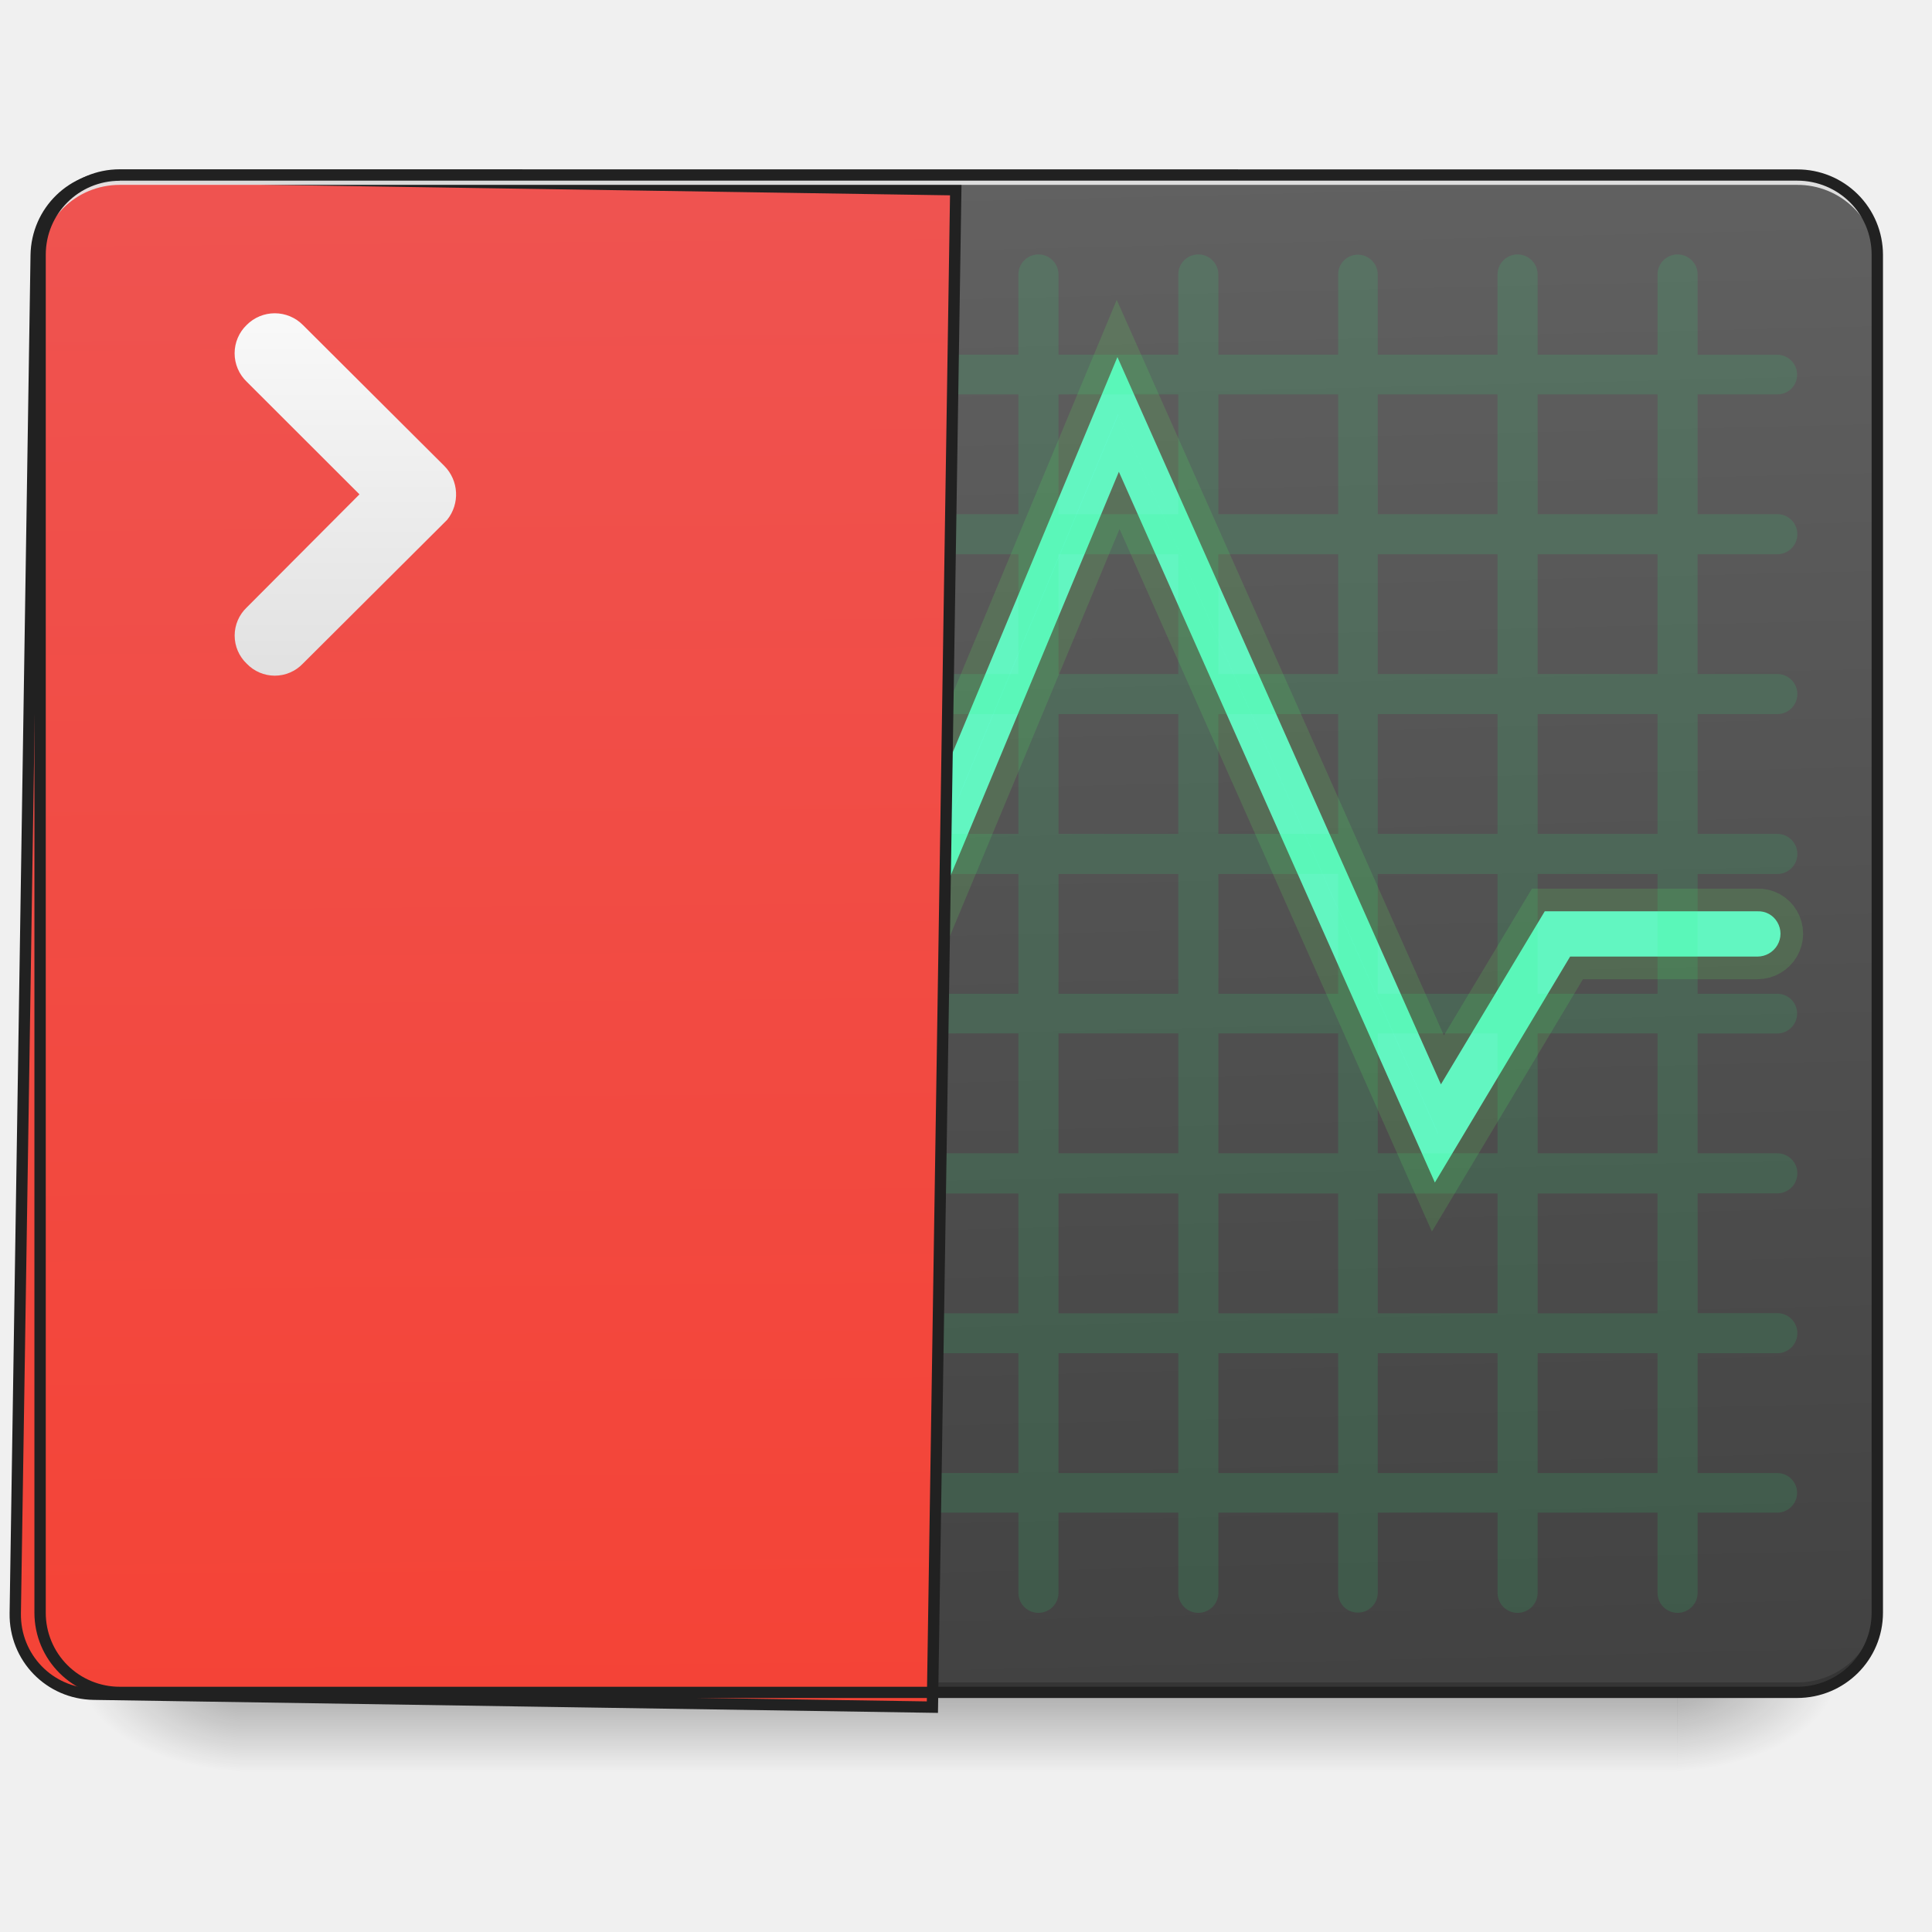
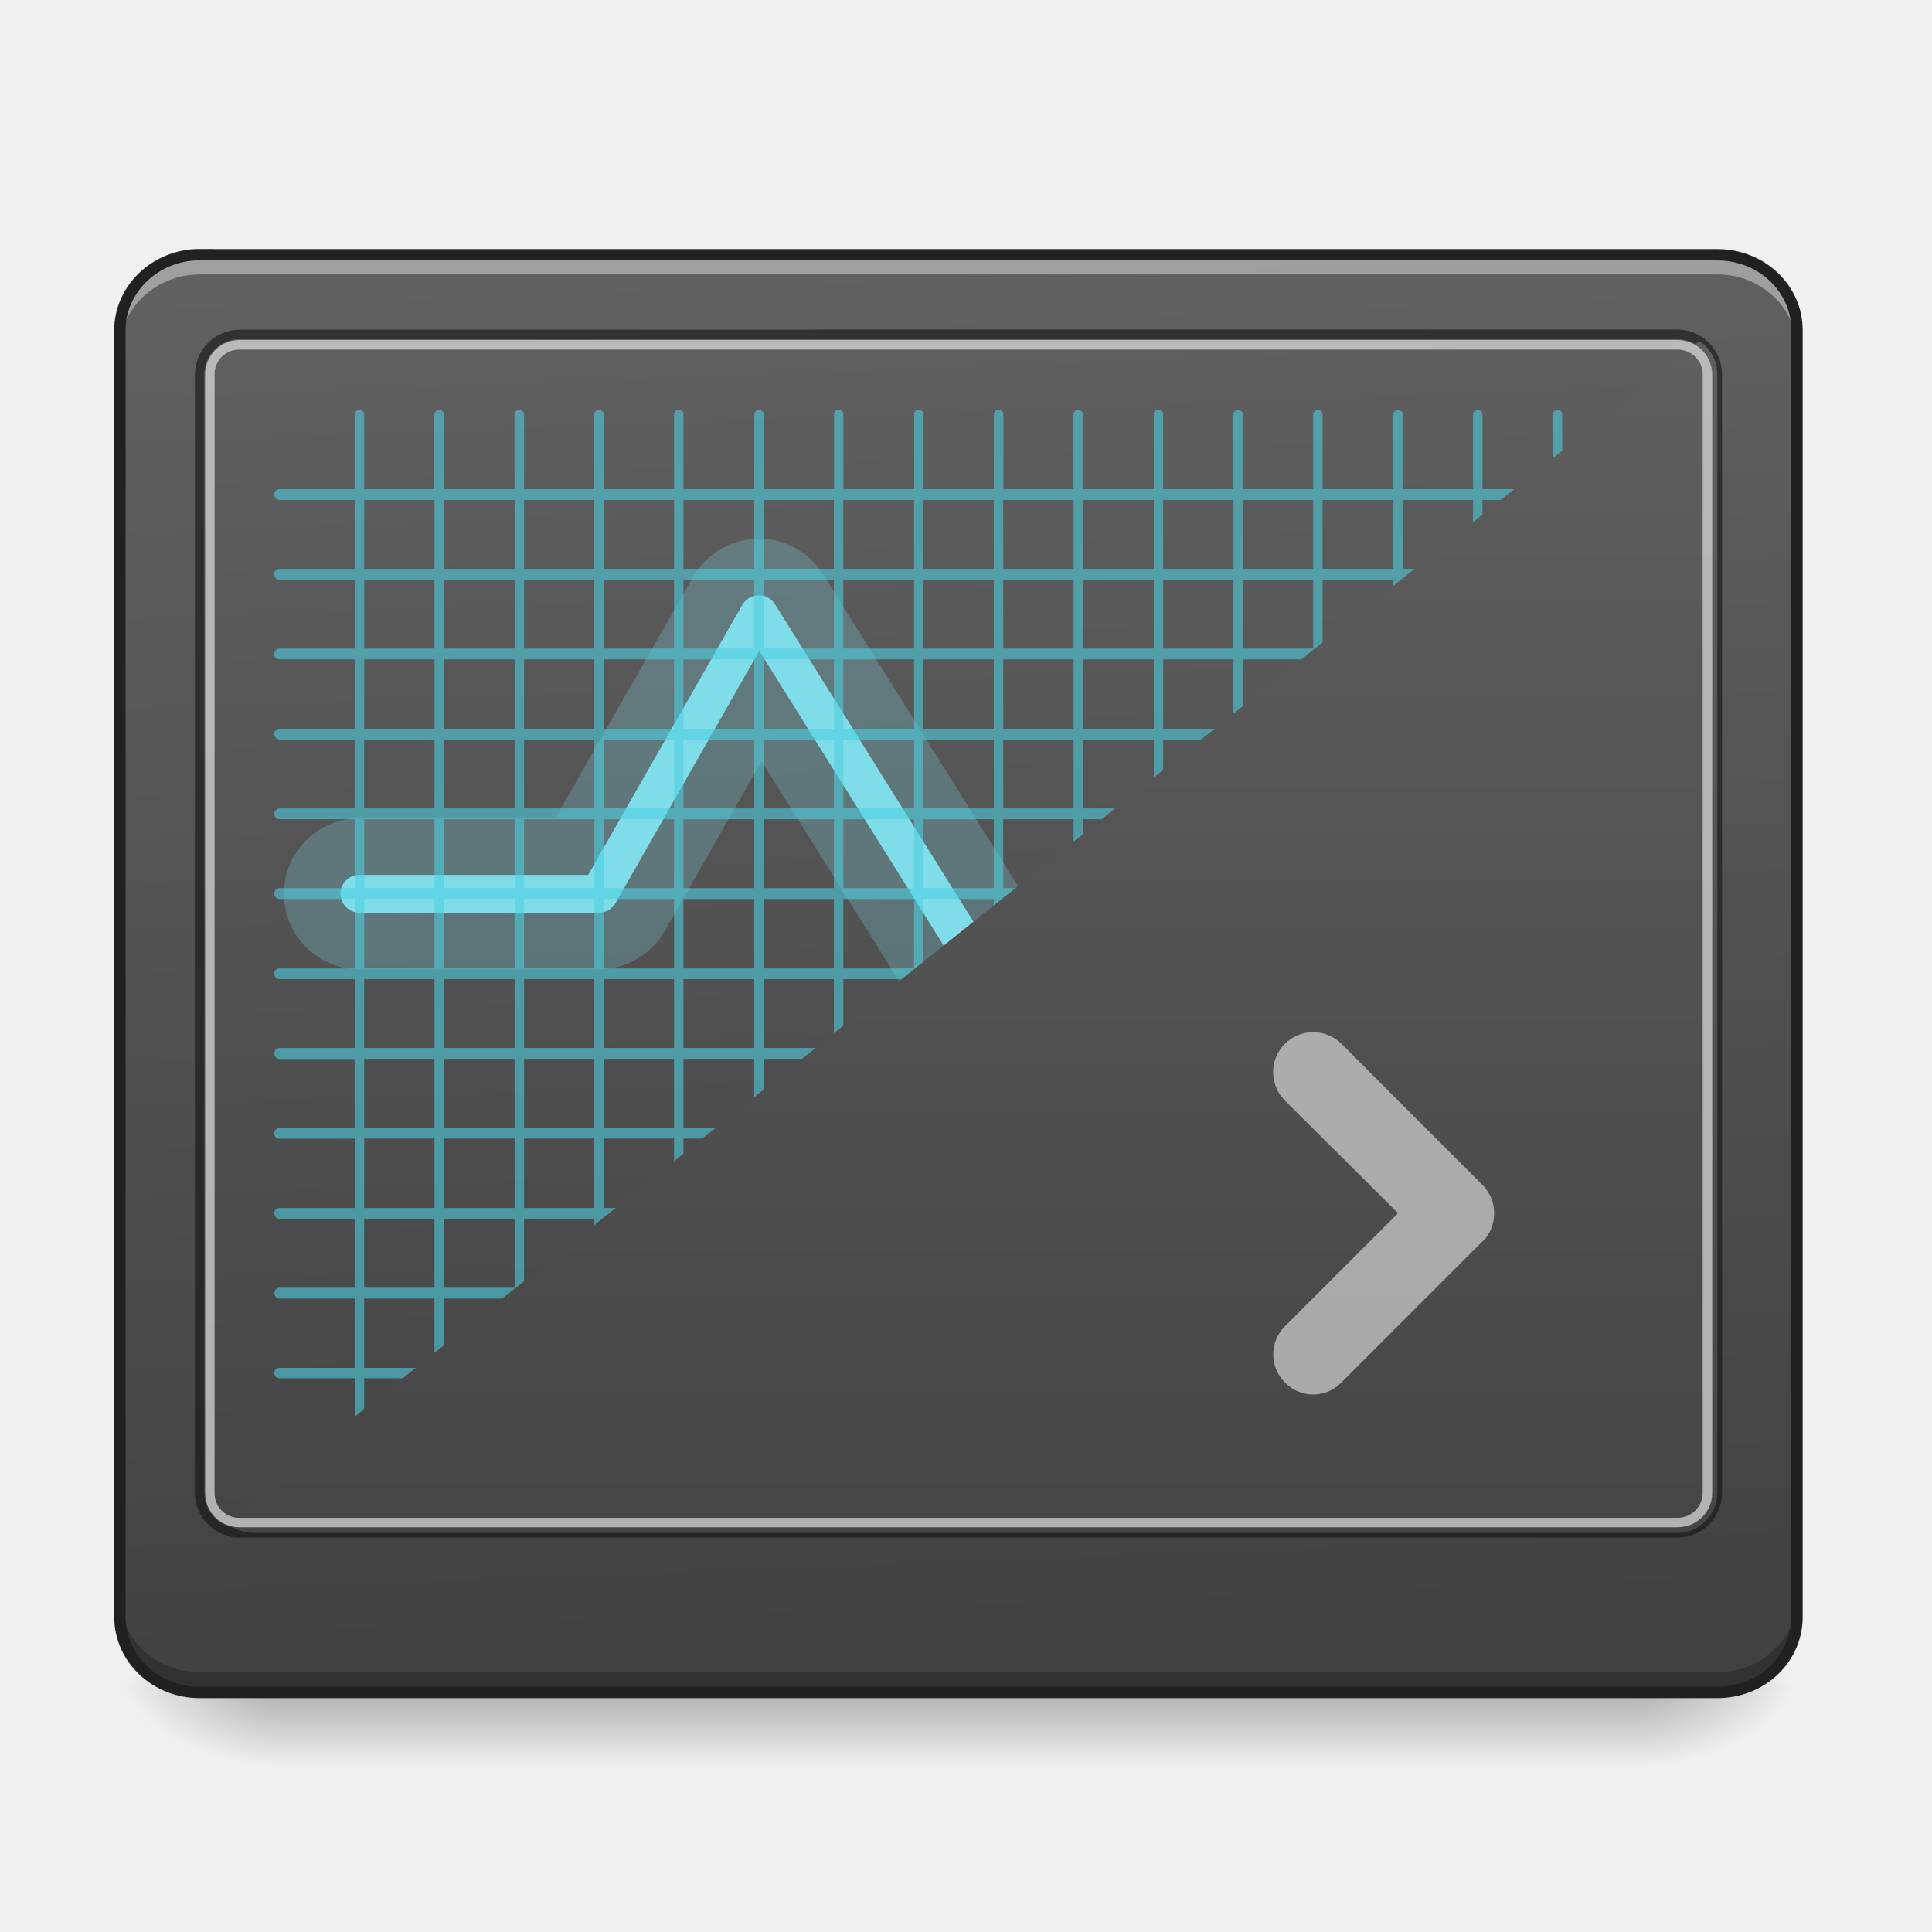
<svg xmlns="http://www.w3.org/2000/svg" width="16pt" height="16pt" viewBox="0 0 16 16">
  <defs>
-     <linearGradient id="a" gradientUnits="userSpaceOnUse" x1="254" y1="233.5" x2="254" y2="254.667" gradientTransform="matrix(.03125 0 0 .03125 0 6.72)">
+     <linearGradient id="a" gradientUnits="userSpaceOnUse" x1="254" y1="233.5" x2="254" y2="254.667" gradientTransform="matrix(.03125 0 0 .03125 -.33 6.683)">
      <stop offset="0" stop-opacity=".275" />
      <stop offset="1" stop-opacity="0" />
    </linearGradient>
-     <radialGradient id="b" gradientUnits="userSpaceOnUse" cx="450.909" cy="189.579" fx="450.909" fy="189.579" r="21.167" gradientTransform="matrix(0 -.03907 -.07032 0 27.058 31.798)">
+     <radialGradient id="b" gradientUnits="userSpaceOnUse" cx="450.909" cy="189.579" fx="450.909" fy="189.579" r="21.167" gradientTransform="matrix(0 -.03907 -.07032 0 26.727 31.76)">
      <stop offset="0" stop-opacity=".314" />
      <stop offset=".222" stop-opacity=".275" />
      <stop offset="1" stop-opacity="0" />
    </radialGradient>
-     <radialGradient id="c" gradientUnits="userSpaceOnUse" cx="450.909" cy="189.579" fx="450.909" fy="189.579" r="21.167" gradientTransform="matrix(0 .03907 .07032 0 -11.181 -3.764)">
+     <radialGradient id="c" gradientUnits="userSpaceOnUse" cx="450.909" cy="189.579" fx="450.909" fy="189.579" r="21.167" gradientTransform="matrix(0 .03907 .07032 0 -10.85 -3.8)">
      <stop offset="0" stop-opacity=".314" />
      <stop offset=".222" stop-opacity=".275" />
      <stop offset="1" stop-opacity="0" />
    </radialGradient>
-     <radialGradient id="d" gradientUnits="userSpaceOnUse" cx="450.909" cy="189.579" fx="450.909" fy="189.579" r="21.167" gradientTransform="matrix(0 -.03907 .07032 0 -11.181 31.798)">
+     <radialGradient id="d" gradientUnits="userSpaceOnUse" cx="450.909" cy="189.579" fx="450.909" fy="189.579" r="21.167" gradientTransform="matrix(0 -.03907 .07032 0 -10.85 31.76)">
      <stop offset="0" stop-opacity=".314" />
      <stop offset=".222" stop-opacity=".275" />
      <stop offset="1" stop-opacity="0" />
    </radialGradient>
-     <radialGradient id="e" gradientUnits="userSpaceOnUse" cx="450.909" cy="189.579" fx="450.909" fy="189.579" r="21.167" gradientTransform="matrix(0 .03907 -.07032 0 27.058 -3.764)">
+     <radialGradient id="e" gradientUnits="userSpaceOnUse" cx="450.909" cy="189.579" fx="450.909" fy="189.579" r="21.167" gradientTransform="matrix(0 .03907 -.07032 0 26.727 -3.8)">
      <stop offset="0" stop-opacity=".314" />
      <stop offset=".222" stop-opacity=".275" />
      <stop offset="1" stop-opacity="0" />
    </radialGradient>
-     <linearGradient id="f" gradientUnits="userSpaceOnUse" x1="306.917" y1="-25.792" x2="305.955" y2="-141.415" gradientTransform="matrix(.03767 0 0 .1087 -2.927 16.82)">
+     <linearGradient id="f" gradientUnits="userSpaceOnUse" x1="307.627" y1="-22.391" x2="305.955" y2="-141.415" gradientTransform="matrix(.03604 0 0 .09531 -2.455 15.588)">
      <stop offset="0" stop-color="#424242" />
      <stop offset="1" stop-color="#616161" />
    </linearGradient>
-     <linearGradient id="g" gradientUnits="userSpaceOnUse" x1="306.917" y1="-25.792" x2="305.955" y2="-141.415" gradientTransform="matrix(4.55614 0 0 13.14618 -353.973 2034.18)">
-       <stop offset="0" stop-color="#f44336" />
-       <stop offset="1" stop-color="#ef5350" />
-     </linearGradient>
-     <linearGradient id="h" gradientUnits="userSpaceOnUse" x1="105.833" y1="-20.5" x2="105.833" y2="-126.333" gradientTransform="matrix(.03125 0 0 .03125 -.33 6.389)">
-       <stop offset="0" stop-color="#e0e0e0" />
-       <stop offset="1" stop-color="#fafafa" />
+     <linearGradient id="g" gradientUnits="userSpaceOnUse" x1="307.159" y1=".172" x2="307.159" y2="-149.743" gradientTransform="matrix(.03232 0 0 .07943 -1.327 14.003)">
+       <stop offset="0" stop-color="#424242" />
+       <stop offset="1" stop-color="#616161" />
    </linearGradient>
  </defs>
-   <path d="M1.984 14.016h11.907v.664H1.984zm0 0" fill="url(#a)" />
-   <path d="M13.89 14.016h1.325v-.66H13.89zm0 0" fill="url(#b)" />
-   <path d="M1.984 14.016H.66v.664h1.324zm0 0" fill="url(#c)" />
-   <path d="M1.984 14.016H.66v-.66h1.324zm0 0" fill="url(#d)" />
-   <path d="M13.89 14.016h1.325v.664H13.89zm0 0" fill="url(#e)" />
-   <path d="M.992 1.45h13.89c.368 0 .665.296.665.66v11.245a.66.66 0 0 1-.664.66H.993a.657.657 0 0 1-.661-.66V2.11a.66.66 0 0 1 .66-.66zm0 0" fill="url(#f)" />
-   <path d="M.992 14.016a.657.657 0 0 1-.66-.66v-.083c0 .368.293.66.66.66h13.89a.66.66 0 0 0 .665-.66v.082a.66.66 0 0 1-.664.66zm0 0" fill-opacity=".196" />
-   <path d="M9.254 2.957l-3.29 7.898-1.202-3.308h-3.11a.18.18 0 0 0-.164.09.187.187 0 0 0 0 .191.192.192 0 0 0 .164.094H4.5l1.441 3.965 3.325-7.98 2.617 5.886 1.12-1.871h1.552a.192.192 0 0 0 .164-.094.187.187 0 0 0 0-.191.18.18 0 0 0-.164-.09h-1.762l-.86 1.433zm0 0" fill-rule="evenodd" fill="#64ffda" stroke-width=".375" stroke-linecap="round" stroke="#5fd35f" stroke-opacity=".196" />
-   <path d="M1.984 2.11a.165.165 0 0 0-.164.163v.664h-.664a.165.165 0 0 0-.164.165c0 .093.074.164.164.164h.664v.992h-.664a.166.166 0 0 0 0 .332h.664v.992h-.664a.166.166 0 1 0 0 .332h.664v.992h-.664a.166.166 0 1 0 0 .332h.664v.992h-.664c-.09 0-.164.07-.164.165 0 .09.074.164.164.164h.664v.992h-.664a.166.166 0 0 0 0 .332h.664v.992h-.664a.166.166 0 1 0 0 .332h.664v.992h-.664a.165.165 0 0 0-.164.164c0 .09.074.164.164.164h.664v.664c0 .09.075.164.164.164a.163.163 0 0 0 .164-.164v-.664h.993v.664a.166.166 0 0 0 .332 0v-.664h.992v.664a.166.166 0 1 0 .332 0v-.664h.992v.664c0 .09.074.164.164.164a.163.163 0 0 0 .164-.164v-.664h.996v.664c0 .09.07.164.164.164.09 0 .164-.074.164-.164v-.664h.993v.664a.166.166 0 0 0 .332 0v-.664h.992v.664a.166.166 0 1 0 .332 0v-.664h.992v.664c0 .09.07.164.164.164.09 0 .164-.074.164-.164v-.664h.992v.664a.166.166 0 0 0 .332 0v-.664h.993v.664a.166.166 0 1 0 .332 0v-.664h.66c.09 0 .164-.074.164-.164a.165.165 0 0 0-.164-.164h-.66v-.992h.66a.166.166 0 0 0 0-.332h-.66v-.992h.66a.166.166 0 1 0 0-.332h-.66v-.992h.66c.09 0 .164-.075.164-.164a.163.163 0 0 0-.164-.165h-.66v-.992h.66a.166.166 0 0 0 0-.332h-.66v-.992h.66a.166.166 0 0 0 0-.332h-.66V4.59h.66a.166.166 0 1 0 0-.332h-.66v-.992h.66c.09 0 .164-.07.164-.164a.165.165 0 0 0-.164-.164h-.66v-.665a.166.166 0 0 0-.332 0v.664h-.993v-.664a.166.166 0 1 0-.332 0v.664h-.992v-.664a.165.165 0 0 0-.164-.164.163.163 0 0 0-.164.164v.664h-.992v-.664a.166.166 0 0 0-.332 0v.664h-.992v-.664a.166.166 0 1 0-.332 0v.664H7.44v-.664a.165.165 0 0 0-.164-.164.163.163 0 0 0-.164.164v.664h-.996v-.664c0-.09-.07-.164-.164-.164a.165.165 0 0 0-.164.164v.664h-.992v-.664a.166.166 0 0 0-.332 0v.664h-.992v-.664a.166.166 0 1 0-.332 0v.664h-.993v-.664c0-.09-.07-.164-.164-.164zm.164 1.156h.993v.992h-.993zm1.325 0h.992v.992h-.992zm1.324 0h.992v.992h-.992zm1.32 0h.996v.992h-.996zm1.324 0h.993v.992H7.44zm1.325 0h.992v.992h-.992zm1.324 0h.992v.992h-.992zm1.32 0h.992v.992h-.992zm1.324 0h.993v.992h-.993zM2.148 4.59h.993v.992h-.993zm1.325 0h.992v.992h-.992zm1.324 0h.992v.992h-.992zm1.32 0h.996v.992h-.996zm1.324 0h.993v.992H7.44zm1.325 0h.992v.992h-.992zm1.324 0h.992v.992h-.992zm1.32 0h.992v.992h-.992zm1.324 0h.993v.992h-.993zM2.148 5.914h.993v.992h-.993zm1.325 0h.992v.992h-.992zm1.324 0h.992v.992h-.992zm1.32 0h.996v.992h-.996zm1.324 0h.993v.992H7.44zm1.325 0h.992v.992h-.992zm1.324 0h.992v.992h-.992zm1.32 0h.992v.992h-.992zm1.324 0h.993v.992h-.993zM2.148 7.238h.993v.992h-.993zm1.325 0h.992v.992h-.992zm1.324 0h.992v.992h-.992zm1.32 0h.996v.992h-.996zm1.324 0h.993v.992H7.44zm1.325 0h.992v.992h-.992zm1.324 0h.992v.992h-.992zm1.32 0h.992v.992h-.992zm1.324 0h.993v.992h-.993zM2.148 8.558h.993v.993h-.993zm1.325 0h.992v.993h-.992zm1.324 0h.992v.993h-.992zm1.32 0h.996v.993h-.996zm1.324 0h.993v.993H7.44zm1.325 0h.992v.993h-.992zm1.324 0h.992v.993h-.992zm1.32 0h.992v.993h-.992zm1.324 0h.993v.993h-.993zM2.148 9.884h.993v.992h-.993zm1.325 0h.992v.992h-.992zm1.324 0h.992v.992h-.992zm1.32 0h.996v.992h-.996zm1.324 0h.993v.992H7.44zm1.325 0h.992v.992h-.992zm1.324 0h.992v.992h-.992zm1.32 0h.992v.992h-.992zm1.324 0h.993v.992h-.993zM2.148 11.207h.993v.992h-.993zm1.325 0h.992v.992h-.992zm1.324 0h.992v.992h-.992zm1.32 0h.996v.992h-.996zm1.324 0h.993v.992H7.44zm1.325 0h.992v.992h-.992zm1.324 0h.992v.992h-.992zm1.32 0h.992v.992h-.992zm1.324 0h.993v.992h-.993zm0 0" fill="#2aff80" fill-opacity=".118" />
-   <path d="M119.989 175.259c-44.406 0-79.835 35.43-79.835 79.835V1615.12c0 44.406 35.43 79.835 79.835 79.835h839.92V175.26zm0 0" transform="rotate(.882) scale(.00827)" fill="url(#g)" stroke-width="11.339" stroke-linecap="round" stroke="#212121" />
-   <path d="M.992 1.45a.657.657 0 0 0-.66.66v.081c0-.367.293-.66.66-.66h13.89a.66.66 0 0 1 .665.66V2.11a.66.66 0 0 0-.664-.66zm0 0" fill="#e6e6e6" fill-opacity=".937" />
-   <path d="M.992 1.402a.707.707 0 0 0-.707.707v11.246c0 .391.317.707.707.707h13.89c.395 0 .712-.316.712-.707V2.11a.708.708 0 0 0-.711-.707zm0 .094h13.89c.345 0 .618.274.618.613v11.246c0 .34-.273.614-.617.614H.993a.612.612 0 0 1-.614-.614V2.11c0-.34.273-.613.613-.613zm0 0" fill="#212121" />
-   <path d="M2.508 2.691a.328.328 0 0 0-.465 0 .326.326 0 0 0 0 .47l.934.933-.934.937a.321.321 0 0 0 0 .465.321.321 0 0 0 .465 0L3.68 4.328l.023-.023a.335.335 0 0 0-.023-.446zm0 0" fill="url(#h)" />
+   <path d="M2.316 14.016h11.246v.625H2.316zm0 0" fill="url(#a)" />
+   <path d="M13.563 13.98h1.32v-.66h-1.32zm0 0" fill="url(#b)" />
+   <path d="M2.316 13.98H.992v.66h1.324zm0 0" fill="url(#c)" />
+   <path d="M2.316 13.98H.992v-.66h1.324zm0 0" fill="url(#d)" />
+   <path d="M13.563 13.98h1.32v.66h-1.32zm0 0" fill="url(#e)" />
+   <path d="M1.652 2.11h12.57c.368 0 .66.28.66.624v10.657c0 .347-.292.625-.66.625H1.653c-.363 0-.66-.278-.66-.625V2.734c0-.343.297-.625.66-.625zm0 0" fill="url(#f)" />
+   <path d="M1.652 2.11c-.363 0-.66.277-.66.624v.164c0-.343.297-.625.66-.625h12.57c.368 0 .66.282.66.625v-.164c0-.347-.292-.625-.66-.625zm0 0" fill="#fff" fill-opacity=".392" />
+   <path d="M1.652 14.016c-.363 0-.66-.282-.66-.625v-.168c0 .347.297.625.66.625h12.57c.368 0 .66-.278.66-.625v.168c0 .343-.292.625-.66.625zm0 0" fill-opacity=".235" />
+   <path d="M1.984 2.73a.373.373 0 0 0-.37.372v9.261c0 .203.167.371.37.371h11.907a.37.37 0 0 0 .37-.37V3.101a.37.37 0 0 0-.37-.372zm0 .079h11.907c.164 0 .293.132.293.293v9.261a.29.29 0 0 1-.293.293H1.984a.293.293 0 0 1-.293-.293V3.102c0-.16.133-.293.293-.293zm0 0" fill="#111" fill-opacity=".588" />
+   <path d="M6.285 4.93a.162.162 0 0 0-.137.078L4.871 7.246H2.977a.154.154 0 0 0-.137.078.16.16 0 0 0 0 .156.162.162 0 0 0 .137.079H4.96c.055 0 .11-.032.137-.079l1.191-2.09 3.172 5.07a.146.146 0 0 0 .129.075.163.163 0 0 0 .133-.07l1.937-2.906h1.238c.059 0 .11-.032.137-.079a.142.142 0 0 0 0-.156.15.15 0 0 0-.137-.078h-1.32a.163.163 0 0 0-.133.07L9.598 10.09l-3.18-5.086a.152.152 0 0 0-.133-.074zm0 0" fill="#80deea" stroke-width=".938" stroke-linecap="round" stroke-linejoin="round" stroke="#80deea" stroke-opacity=".255" />
+   <path d="M2.977 3.395c-.024 0-.04.015-.04.039v.617h-.62a.048.048 0 0 0-.04.02.05.05 0 0 0 0 .046c.008.012.024.024.04.024h.62v.57h-.62c-.028 0-.047.02-.047.043 0 .027.02.047.046.047h.622v.57h-.622a.043.043 0 0 0-.039.024.05.05 0 0 0 0 .046c.008.012.024.02.04.02h.62v.574h-.62a.048.048 0 0 0-.04.02.05.05 0 0 0 0 .047c.008.011.024.023.04.023h.62v.57h-.62a.043.043 0 0 0-.04.024.042.042 0 0 0 0 .043.043.043 0 0 0 .04.023h.62v.57h-.62a.047.047 0 0 0-.047.047c0 .024.02.043.046.043h.622v.575h-.622c-.027 0-.046.02-.046.043 0 .023.02.046.046.046h.622v.57h-.622a.043.043 0 0 0-.039.024.042.042 0 0 0 0 .043.043.043 0 0 0 .04.024h.62v.57h-.62c-.028.004-.047.023-.047.047 0 .023.02.043.046.043h.622v.574h-.622a.048.048 0 0 0-.039.02.05.05 0 0 0 0 .046.043.043 0 0 0 .04.024h.62v.57h-.62a.043.043 0 0 0-.04.024.042.042 0 0 0 0 .042.043.043 0 0 0 .04.024h.62v.574h-.62c-.028 0-.047.02-.047.043 0 .024.02.043.046.043h.622v.617c0 .016.007.028.019.035a.035.035 0 0 0 .04 0 .041.041 0 0 0 .019-.035v-.617h.582v.617c0 .016.007.028.02.035a.035.035 0 0 0 .038 0c.016-.007.02-.02.02-.035v-.617h.586v.617c0 .016.008.028.02.035a.035.035 0 0 0 .038 0 .041.041 0 0 0 .02-.035v-.617h.582v.617c0 .016.008.028.02.035a.035.035 0 0 0 .038 0 .041.041 0 0 0 .02-.035v-.617h.582v.617c0 .016.008.028.02.035.015.008.027.008.039 0 .015-.007.023-.02.02-.035v-.617h.585v.617c0 .016.008.028.02.035a.035.035 0 0 0 .039 0 .041.041 0 0 0 .02-.035v-.617h.581v.617c0 .016.008.028.02.035a.035.035 0 0 0 .039 0 .041.041 0 0 0 .02-.035v-.617h.585v.617c-.004.016.004.028.016.035a.042.042 0 0 0 .043 0 .041.041 0 0 0 .02-.035v-.617h.581v.617c0 .016.008.028.02.035a.035.035 0 0 0 .04 0 .041.041 0 0 0 .019-.035v-.617h.582v.617c0 .016.007.028.02.035a.035.035 0 0 0 .038 0 .041.041 0 0 0 .02-.035v-.617h.586v.617c0 .016.004.028.02.035.01.008.023.008.038 0a.041.041 0 0 0 .02-.035v-.617h.582v.617c0 .016.008.028.02.035a.035.035 0 0 0 .038 0 .041.041 0 0 0 .02-.035v-.617h.582v.617c0 .016.008.028.02.035a.035.035 0 0 0 .039 0 .041.041 0 0 0 .02-.035v-.617h.585v.617c0 .016.004.028.02.035a.035.035 0 0 0 .039 0 .041.041 0 0 0 .02-.035v-.617h.581v.617c0 .016.008.028.02.035a.035.035 0 0 0 .039 0 .041.041 0 0 0 .02-.035v-.617h.581v.617c0 .016.008.028.02.035a.035.035 0 0 0 .039 0 .041.041 0 0 0 .02-.035v-.617h.624c.024 0 .043-.02.043-.043a.043.043 0 0 0-.043-.043h-.624v-.574h.624a.043.043 0 0 0 .04-.024.042.042 0 0 0 0-.043.043.043 0 0 0-.04-.023h-.624v-.57h.624a.043.043 0 0 0 .04-.024.05.05 0 0 0 0-.047.048.048 0 0 0-.04-.02h-.624V9.43h.624c.024 0 .043-.02.043-.043 0-.024-.02-.043-.043-.047h-.624v-.57h.624a.043.043 0 0 0 .04-.024.042.042 0 0 0 0-.043.043.043 0 0 0-.04-.023h-.624v-.57h.624c.024 0 .043-.024.043-.047a.043.043 0 0 0-.043-.043h-.624v-.575h.624c.024 0 .043-.02.043-.043 0-.023-.02-.047-.043-.047h-.624v-.57h.624a.043.043 0 0 0 .04-.023.042.042 0 0 0 0-.043.043.043 0 0 0-.04-.024h-.624v-.57h.624c.016 0 .032-.012.04-.023a.05.05 0 0 0 0-.047.048.048 0 0 0-.04-.02h-.624v-.574h.624a.048.048 0 0 0 .04-.02.05.05 0 0 0 0-.046.043.043 0 0 0-.04-.024h-.624v-.57h.624c.024 0 .043-.02.043-.047a.043.043 0 0 0-.043-.043h-.624v-.57h.624c.016 0 .032-.012.04-.024a.05.05 0 0 0 0-.047.048.048 0 0 0-.04-.02h-.624v-.616c0-.012-.004-.024-.012-.028a.035.035 0 0 0-.028-.011.04.04 0 0 0-.039.039v.617h-.582v-.617c0-.012-.004-.024-.011-.028a.035.035 0 0 0-.028-.011c-.023 0-.039.015-.039.039v.617h-.582v-.617c0-.012-.004-.024-.012-.028a.044.044 0 0 0-.03-.011c-.02 0-.036.015-.036.039v.617h-.586v-.617c0-.012-.004-.024-.012-.028a.035.035 0 0 0-.027-.011.04.04 0 0 0-.039.039v.617h-.582v-.617c0-.012-.004-.024-.012-.028a.042.042 0 0 0-.027-.011c-.024 0-.04.015-.04.039v.617h-.581v-.617c0-.012-.004-.024-.012-.028a.044.044 0 0 0-.031-.011c-.02 0-.04.015-.035.039v.617h-.586v-.617c0-.012-.004-.024-.012-.028a.035.035 0 0 0-.027-.011.04.04 0 0 0-.04.039v.617H8.31v-.617c0-.012-.004-.024-.012-.028a.042.042 0 0 0-.027-.011c-.024 0-.04.015-.04.039v.617h-.582v-.617a.045.045 0 0 0-.011-.028.044.044 0 0 0-.032-.011c-.02 0-.039.015-.035.039v.617h-.586v-.617c0-.012-.004-.024-.011-.028a.035.035 0 0 0-.028-.011c-.023 0-.039.015-.039.039v.617h-.582v-.617c0-.012-.004-.024-.011-.028a.042.042 0 0 0-.028-.011c-.023 0-.039.015-.039.039v.617H5.66v-.617c.004-.012-.004-.024-.008-.028a.044.044 0 0 0-.03-.011.04.04 0 0 0-.04.039v.617H5v-.617c0-.012-.004-.024-.012-.028a.035.035 0 0 0-.027-.011c-.024 0-.04.015-.04.039v.617H4.34v-.617c0-.012-.004-.024-.012-.028a.042.042 0 0 0-.027-.011c-.024 0-.04.015-.04.039v.617h-.585v-.617c0-.012-.004-.024-.012-.028-.004-.008-.016-.011-.027-.011a.04.04 0 0 0-.04.039v.617h-.581v-.617c0-.012-.004-.024-.012-.028a.035.035 0 0 0-.027-.011zm.039.746h.582v.57h-.582zm.66 0h.586v.57h-.586zm.664 0h.582v.57H4.34zm.66 0h.582v.57H5zm.66 0h.586v.57H5.66zm.664 0h.582v.57h-.582zm.66 0h.586v.57h-.586zm.664 0h.582v.57h-.582zm.66 0h.583v.57h-.582zm.66 0h.587v.57h-.586zm.665 0h.582v.57h-.582zm.66 0h.582v.57h-.582zm.66 0h.586v.57h-.586zm.664 0h.582v.57h-.582zm.66 0h.582v.57h-.582zm-9.261.66h.582v.57h-.582zm.66 0h.586v.57h-.586zm.664 0h.582v.57H4.34zm.66 0h.582v.57H5zm.66 0h.586v.57H5.66zm.664 0h.582v.57h-.582zm.66 0h.586v.57h-.586zm.664 0h.582v.57h-.582zm.66 0h.583v.57h-.582zm.66 0h.587v.57h-.586zm.665 0h.582v.57h-.582zm.66 0h.582v.57h-.582zm.66 0h.586v.57h-.586zm.664 0h.582v.57h-.582zm.66 0h.582v.57h-.582zm-9.261.66h.582v.574h-.582zm.66 0h.586v.574h-.586zm.664 0h.582v.574H4.34zm.66 0h.582v.574H5zm.66 0h.586v.574H5.66zm.664 0h.582v.574h-.582zm.66 0h.586v.574h-.586zm.664 0h.582v.574h-.582zm.66 0h.583v.574h-.582zm.66 0h.587v.574h-.586zm.665 0h.582v.574h-.582zm.66 0h.582v.574h-.582zm.66 0h.586v.574h-.586zm.664 0h.582v.574h-.582zm.66 0h.582v.574h-.582zm-9.261.664h.582v.57h-.582zm.66 0h.586v.57h-.586zm.664 0h.582v.57H4.34zm.66 0h.582v.57H5zm.66 0h.586v.57H5.66zm.664 0h.582v.57h-.582zm.66 0h.586v.57h-.586zm.664 0h.582v.57h-.582zm.66 0h.583v.57h-.582zm.66 0h.587v.57h-.586zm.665 0h.582v.57h-.582zm.66 0h.582v.57h-.582zm.66 0h.586v.57h-.586zm.664 0h.582v.57h-.582zm.66 0h.582v.57h-.582zm-9.261.66h.582v.57h-.582zm.66 0h.586v.57h-.586zm.664 0h.582v.57H4.34zm.66 0h.582v.57H5zm.66 0h.586v.57H5.66zm.664 0h.582v.57h-.582zm.66 0h.586v.57h-.586zm.664 0h.582v.57h-.582zm.66 0h.583v.57h-.582zm.66 0h.587v.57h-.586zm.665 0h.582v.57h-.582zm.66 0h.582v.57h-.582zm.66 0h.586v.57h-.586zm.664 0h.582v.57h-.582zm.66 0h.582v.57h-.582zm-9.261.66h.582v.575h-.582zm.66 0h.586v.575h-.586zm.664 0h.582v.575H4.34zm.66 0h.582v.575H5zm.66 0h.586v.575H5.66zm.664 0h.582v.575h-.582zm.66 0h.586v.575h-.586zm.664 0h.582v.575h-.582zm.66 0h.583v.575h-.582zm.66 0h.587v.575h-.586zm.665 0h.582v.575h-.582zm.66 0h.582v.575h-.582zm.66 0h.586v.575h-.586zm.664 0h.582v.575h-.582zm.66 0h.582v.575h-.582zm-9.261.664h.582v.57h-.582zm.66 0h.586v.57h-.586zm.664 0h.582v.57H4.34zm.66 0h.582v.57H5zm.66 0h.586v.57H5.66zm.664 0h.582v.57h-.582zm.66 0h.586v.57h-.586zm.664 0h.582v.57h-.582zm.66 0h.583v.57h-.582zm.66 0h.587v.57h-.586zm.665 0h.582v.57h-.582zm.66 0h.582v.57h-.582zm.66 0h.586v.57h-.586zm.664 0h.582v.57h-.582zm.66 0h.582v.57h-.582zm-9.261.66h.582v.57h-.582zm.66 0h.586v.57h-.586zm.664 0h.582v.57H4.34zm.66 0h.582v.57H5zm.66 0h.586v.57H5.66zm.664 0h.582v.57h-.582zm.66 0h.586v.57h-.586zm.664 0h.582v.57h-.582zm.66 0h.583v.57h-.582zm.66 0h.587v.57h-.586zm.665 0h.582v.57h-.582zm.66 0h.582v.57h-.582zm.66 0h.586v.57h-.586zm.664 0h.582v.57h-.582zm.66 0h.582v.57h-.582zm-9.261.66h.582v.575h-.582zm.66 0h.586v.575h-.586zm.664 0h.582v.575H4.34zm.66 0h.582v.575H5zm.66 0h.586v.575H5.66zm.664 0h.582v.575h-.582zm.66 0h.586v.575h-.586zm.664 0h.582v.575h-.582zm.66 0h.583v.575h-.582zm.66 0h.587v.575h-.586zm.665 0h.582v.575h-.582zm.66 0h.582v.575h-.582zm.66 0h.586v.575h-.586zm.664 0h.582v.575h-.582zm.66 0h.582v.575h-.582zm-9.261.665h.582v.57h-.582zm.66 0h.586v.57h-.586zm.664 0h.582v.57H4.34zm.66 0h.582v.57H5zm.66 0h.586v.57H5.66zm.664 0h.582v.57h-.582zm.66 0h.586v.57h-.586zm.664 0h.582v.57h-.582zm.66 0h.583v.57h-.582zm.66 0h.587v.57h-.586zm.665 0h.582v.57h-.582zm.66 0h.582v.57h-.582zm.66 0h.586v.57h-.586zm.664 0h.582v.57h-.582zm.66 0h.582v.57h-.582zm-9.261.66h.582v.574h-.582zm.66 0h.586v.574h-.586zm.664 0h.582v.574H4.34zm.66 0h.582v.574H5zm.66 0h.586v.574H5.66zm.664 0h.582v.574h-.582zm.66 0h.586v.574h-.586zm.664 0h.582v.574h-.582zm.66 0h.583v.574h-.582zm.66 0h.587v.574h-.586zm.665 0h.582v.574h-.582zm.66 0h.582v.574h-.582zm.66 0h.586v.574h-.586zm.664 0h.582v.574h-.582zm.66 0h.582v.574h-.582zm0 0" fill="#4dd0e1" fill-opacity=".588" />
+   <path d="M14.074 2.824L1.86 12.594a.325.325 0 0 0 .235.101H13.89a.332.332 0 0 0 .332-.332V3.102a.329.329 0 0 0-.149-.278zm0 0" fill="url(#g)" />
+   <path d="M1.984 2.816a.284.284 0 0 0-.285.286v9.261c0 .16.125.285.285.285h11.907c.16 0 .289-.125.289-.285V3.102a.288.288 0 0 0-.29-.286zm0 .079h11.907c.117 0 .21.09.21.207v9.261a.207.207 0 0 1-.21.207H1.984a.203.203 0 0 1-.207-.207V3.102c0-.118.09-.207.207-.207zm0 0" fill="#dedede" fill-opacity=".706" />
+   <path d="M1.652 2.11h12.57c.368 0 .66.28.66.624v10.657c0 .347-.292.625-.66.625H1.653c-.363 0-.66-.278-.66-.625V2.734c0-.343.297-.625.66-.625zm0 0" fill="none" stroke-width=".094" stroke-linecap="round" stroke="#212121" />
+   <path d="M11.11 8.645a.332.332 0 0 0-.47 0 .332.332 0 0 0 0 .468l.938.934-.937.937a.328.328 0 0 0 0 .465c.129.133.34.133.468 0l1.168-1.168.024-.023a.335.335 0 0 0-.024-.445zm0 0" fill="#ececec" fill-opacity=".588" />
</svg>
